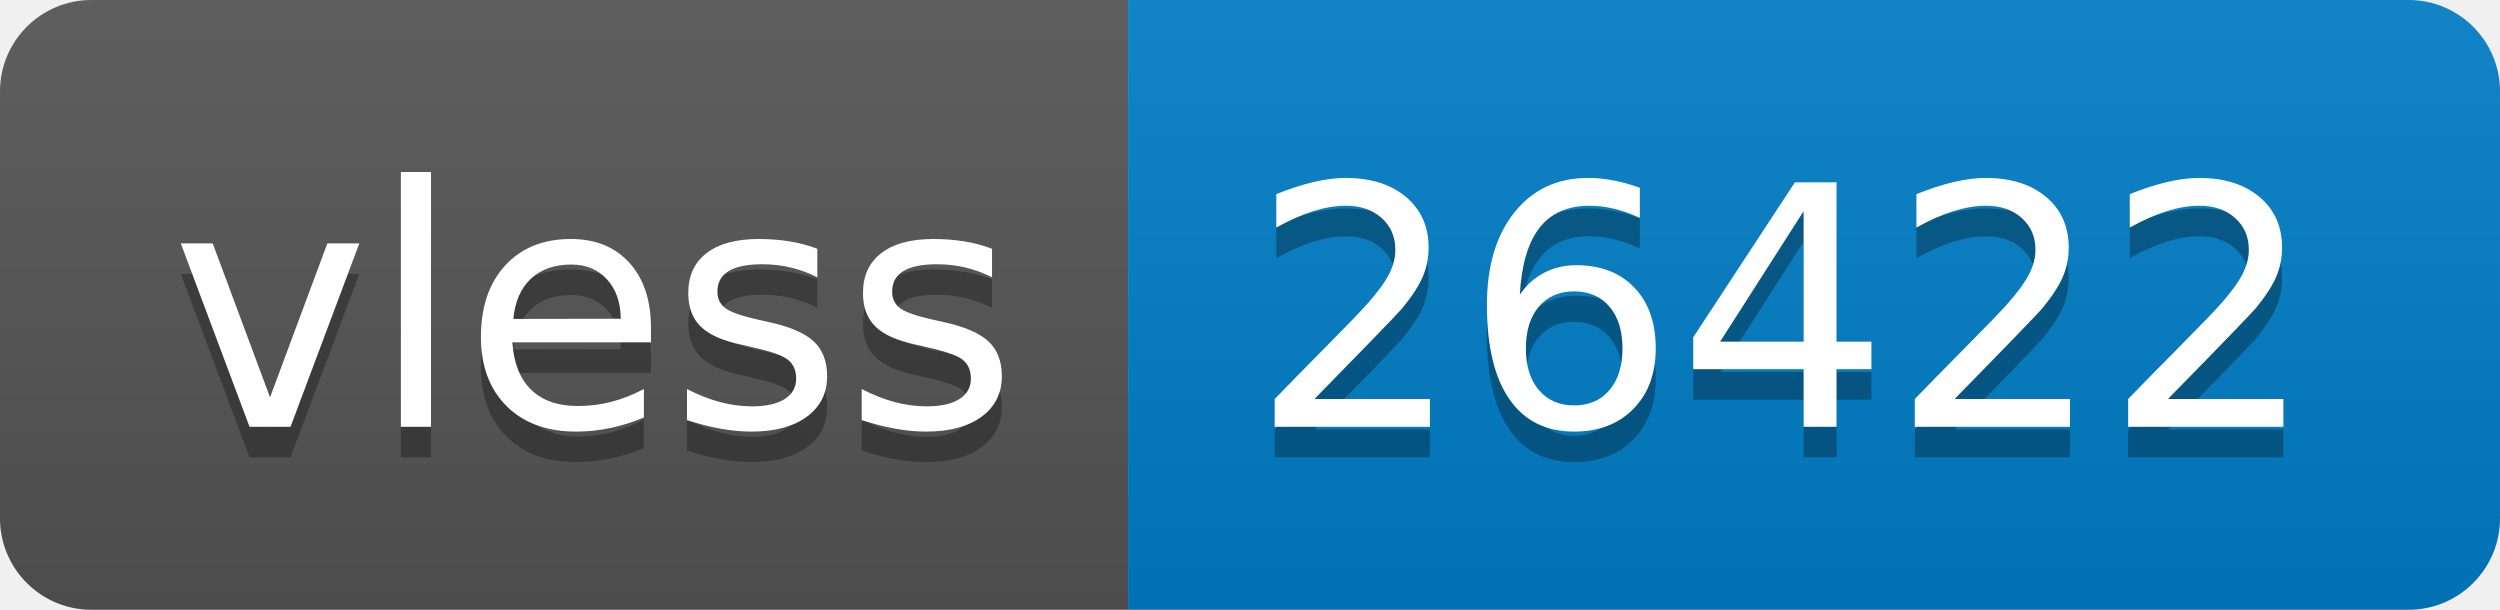
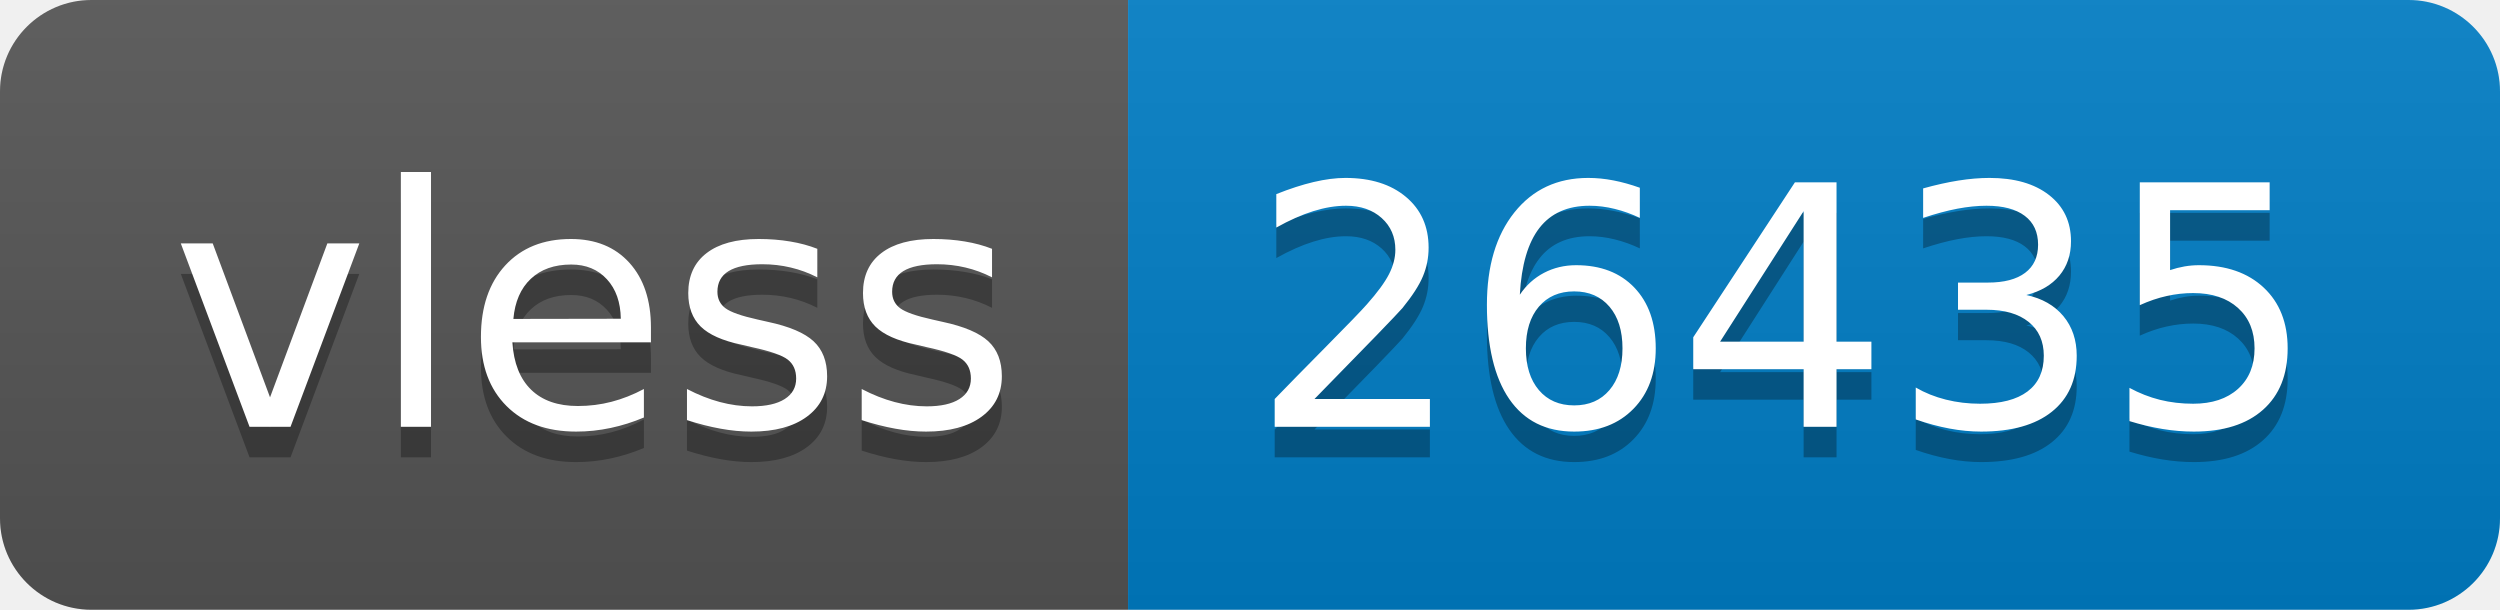
- <svg xmlns="http://www.w3.org/2000/svg" width="82" height="20" role="img" aria-label="vless: 26422">
+ <svg xmlns="http://www.w3.org/2000/svg" width="82" height="20" role="img" aria-label="vless: 26435">
  <linearGradient id="s" x2="0" y2="100%">
    <stop offset="0" stop-color="#bbb" stop-opacity=".1" />
    <stop offset="1" stop-opacity=".1" />
  </linearGradient>
  <clipPath id="r">
    <rect width="82" height="20" rx="3" fill="#fff" />
  </clipPath>
  <g clip-path="url(#r)">
    <rect width="37" height="20" fill="#555" />
    <rect x="37" width="45" height="20" fill="#007ec6" />
    <rect width="82" height="20" fill="url(#s)" />
  </g>
  <g fill="#fff" text-anchor="middle" font-family="Verdana,Geneva,DejaVu Sans,sans-serif" text-rendering="geometricPrecision" font-size="110">
    <text aria-hidden="true" x="195" y="150" fill="#010101" fill-opacity=".3" transform="scale(.1)" textLength="270">vless</text>
    <text x="195" y="140" transform="scale(.1)" fill="#fff" textLength="270">vless</text>
-     <text aria-hidden="true" x="585" y="150" fill="#010101" fill-opacity=".3" transform="scale(.1)" textLength="350">26422</text>
-     <text x="585" y="140" transform="scale(.1)" fill="#fff" textLength="350">26422</text>
+     <text aria-hidden="true" x="585" y="150" fill="#010101" fill-opacity=".3" transform="scale(.1)" textLength="350">26435</text>
+     <text x="585" y="140" transform="scale(.1)" fill="#fff" textLength="350">26435</text>
  </g>
</svg>
